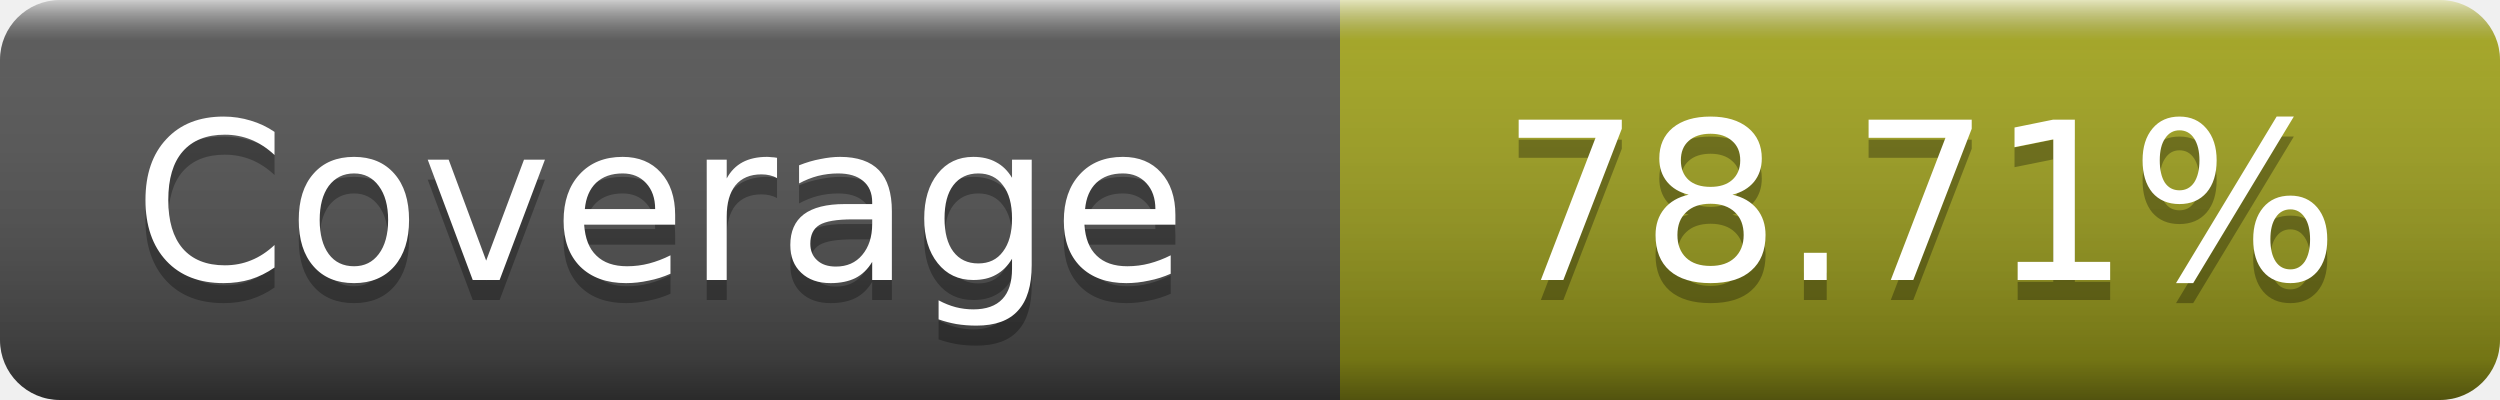
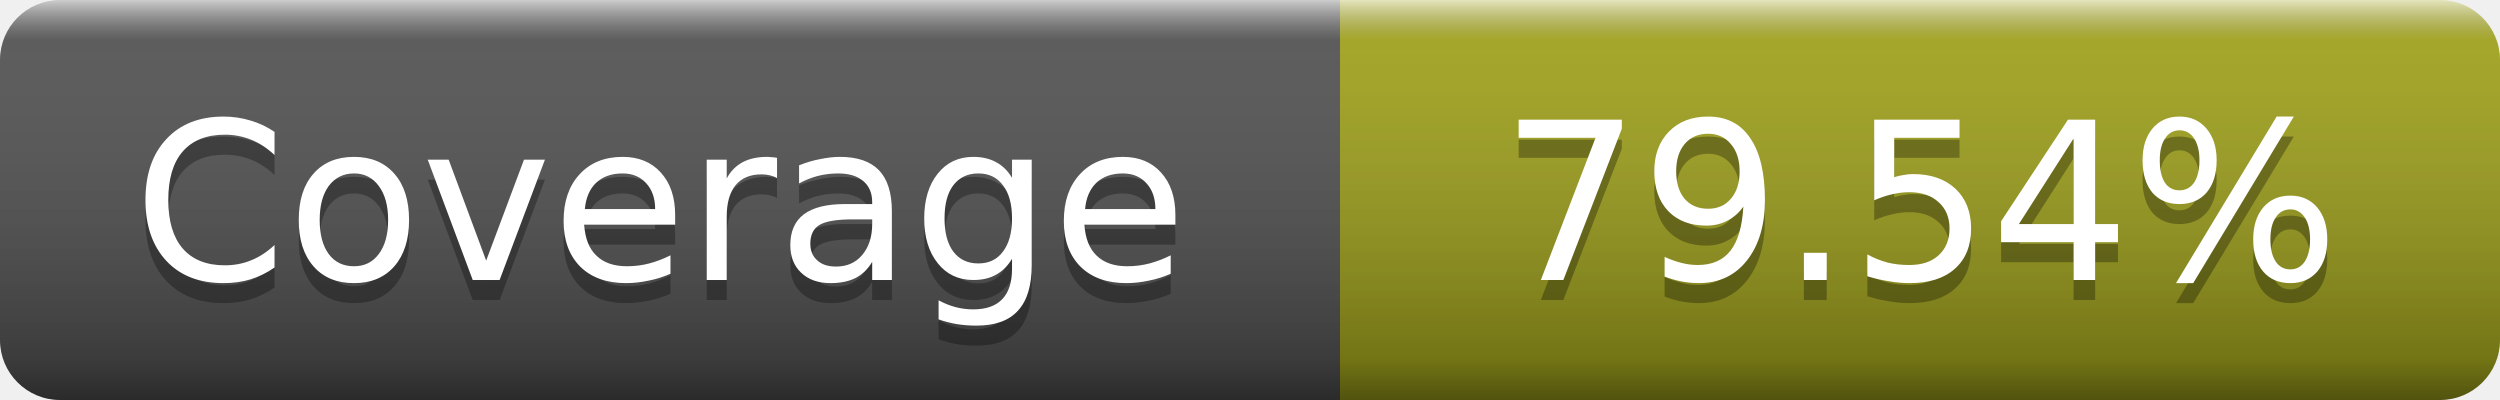
- <svg xmlns="http://www.w3.org/2000/svg" width="125" height="20" role="img" aria-label="Coverage: 78.71%">
+ <svg xmlns="http://www.w3.org/2000/svg" width="125" height="20" role="img" aria-label="Coverage: 79.54%">
  <linearGradient id="s" x2="0" y2="100%">
    <stop offset="0" stop-color="#fff" stop-opacity=".7" />
    <stop offset=".1" stop-color="#aaa" stop-opacity=".1" />
    <stop offset=".9" stop-opacity=".3" />
    <stop offset="1" stop-opacity=".5" />
  </linearGradient>
  <mask id="m">
    <rect width="125" height="20" rx="3" fill="#fff" />
  </mask>
  <g mask="url(#m)">
    <rect width="67" height="20" fill="#555" />
    <rect x="67" width="58" height="20" fill="#a4a61d" />
    <rect width="125" height="20" fill="url(#s)" />
  </g>
  <g fill="#fff" text-anchor="middle" font-family="DejaVu Sans,Verdana,Geneva,sans-serif" font-size="11" text-rendering="geometricPrecision">
    <text x="33" y="15" fill="#010101" fill-opacity=".3">Coverage</text>
    <text x="33" y="14">Coverage</text>
-     <text x="96" y="15" fill="#010101" fill-opacity=".3">78.71%</text>
-     <text x="96" y="14">78.71%</text>
+     <text x="96" y="15" fill="#010101" fill-opacity=".3">79.54%</text>
+     <text x="96" y="14">79.54%</text>
  </g>
</svg>
